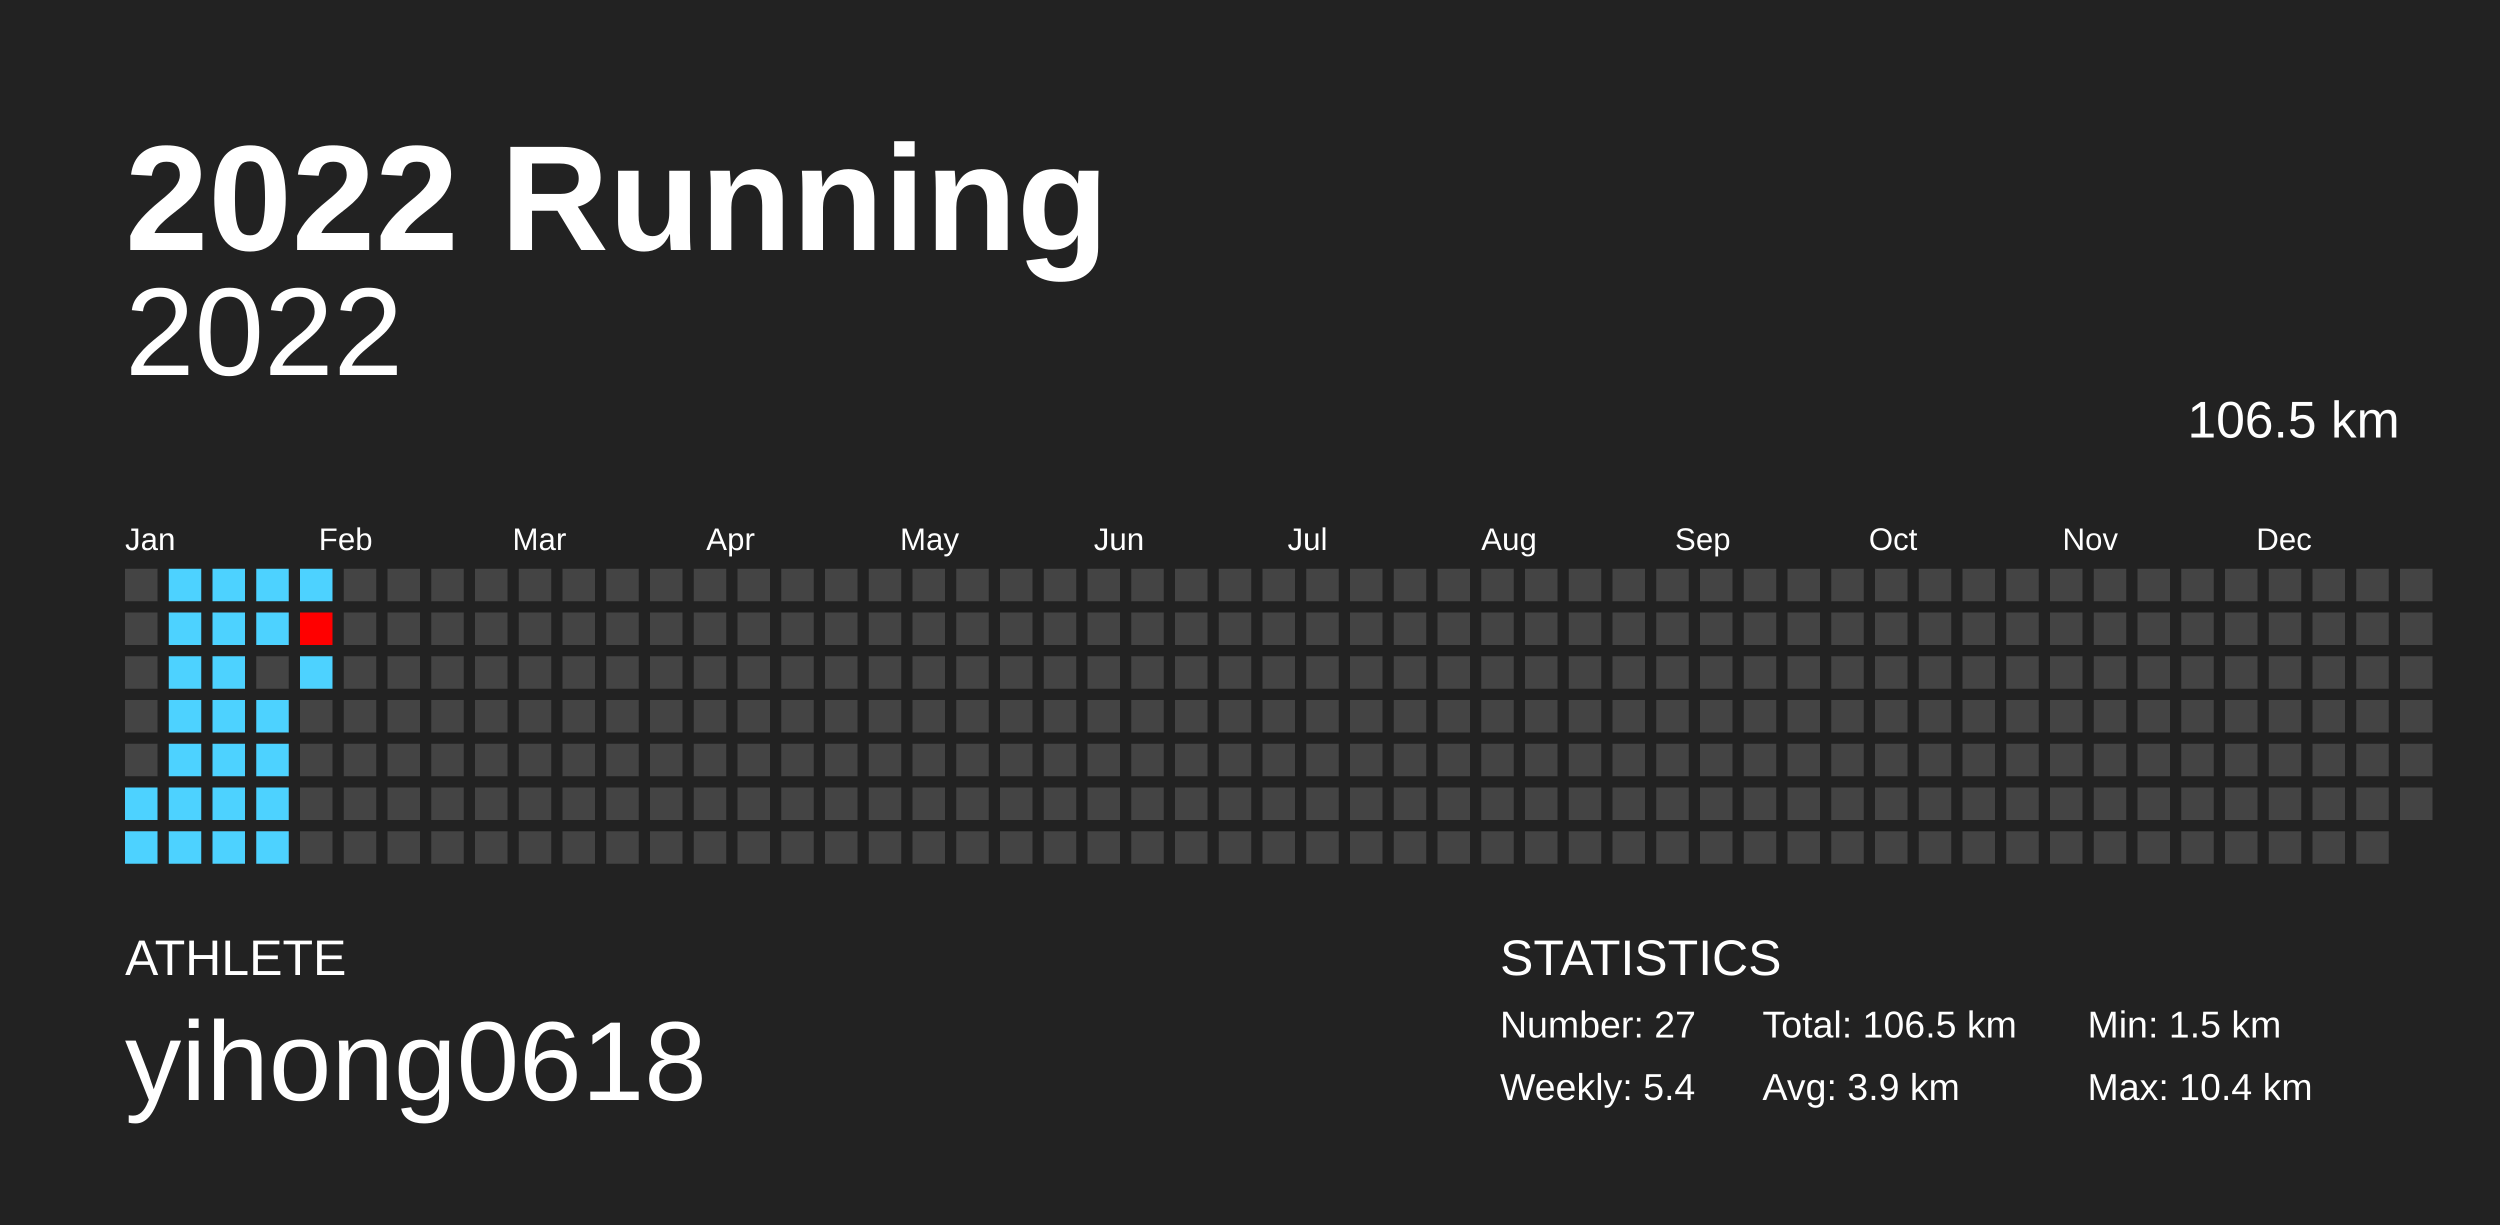
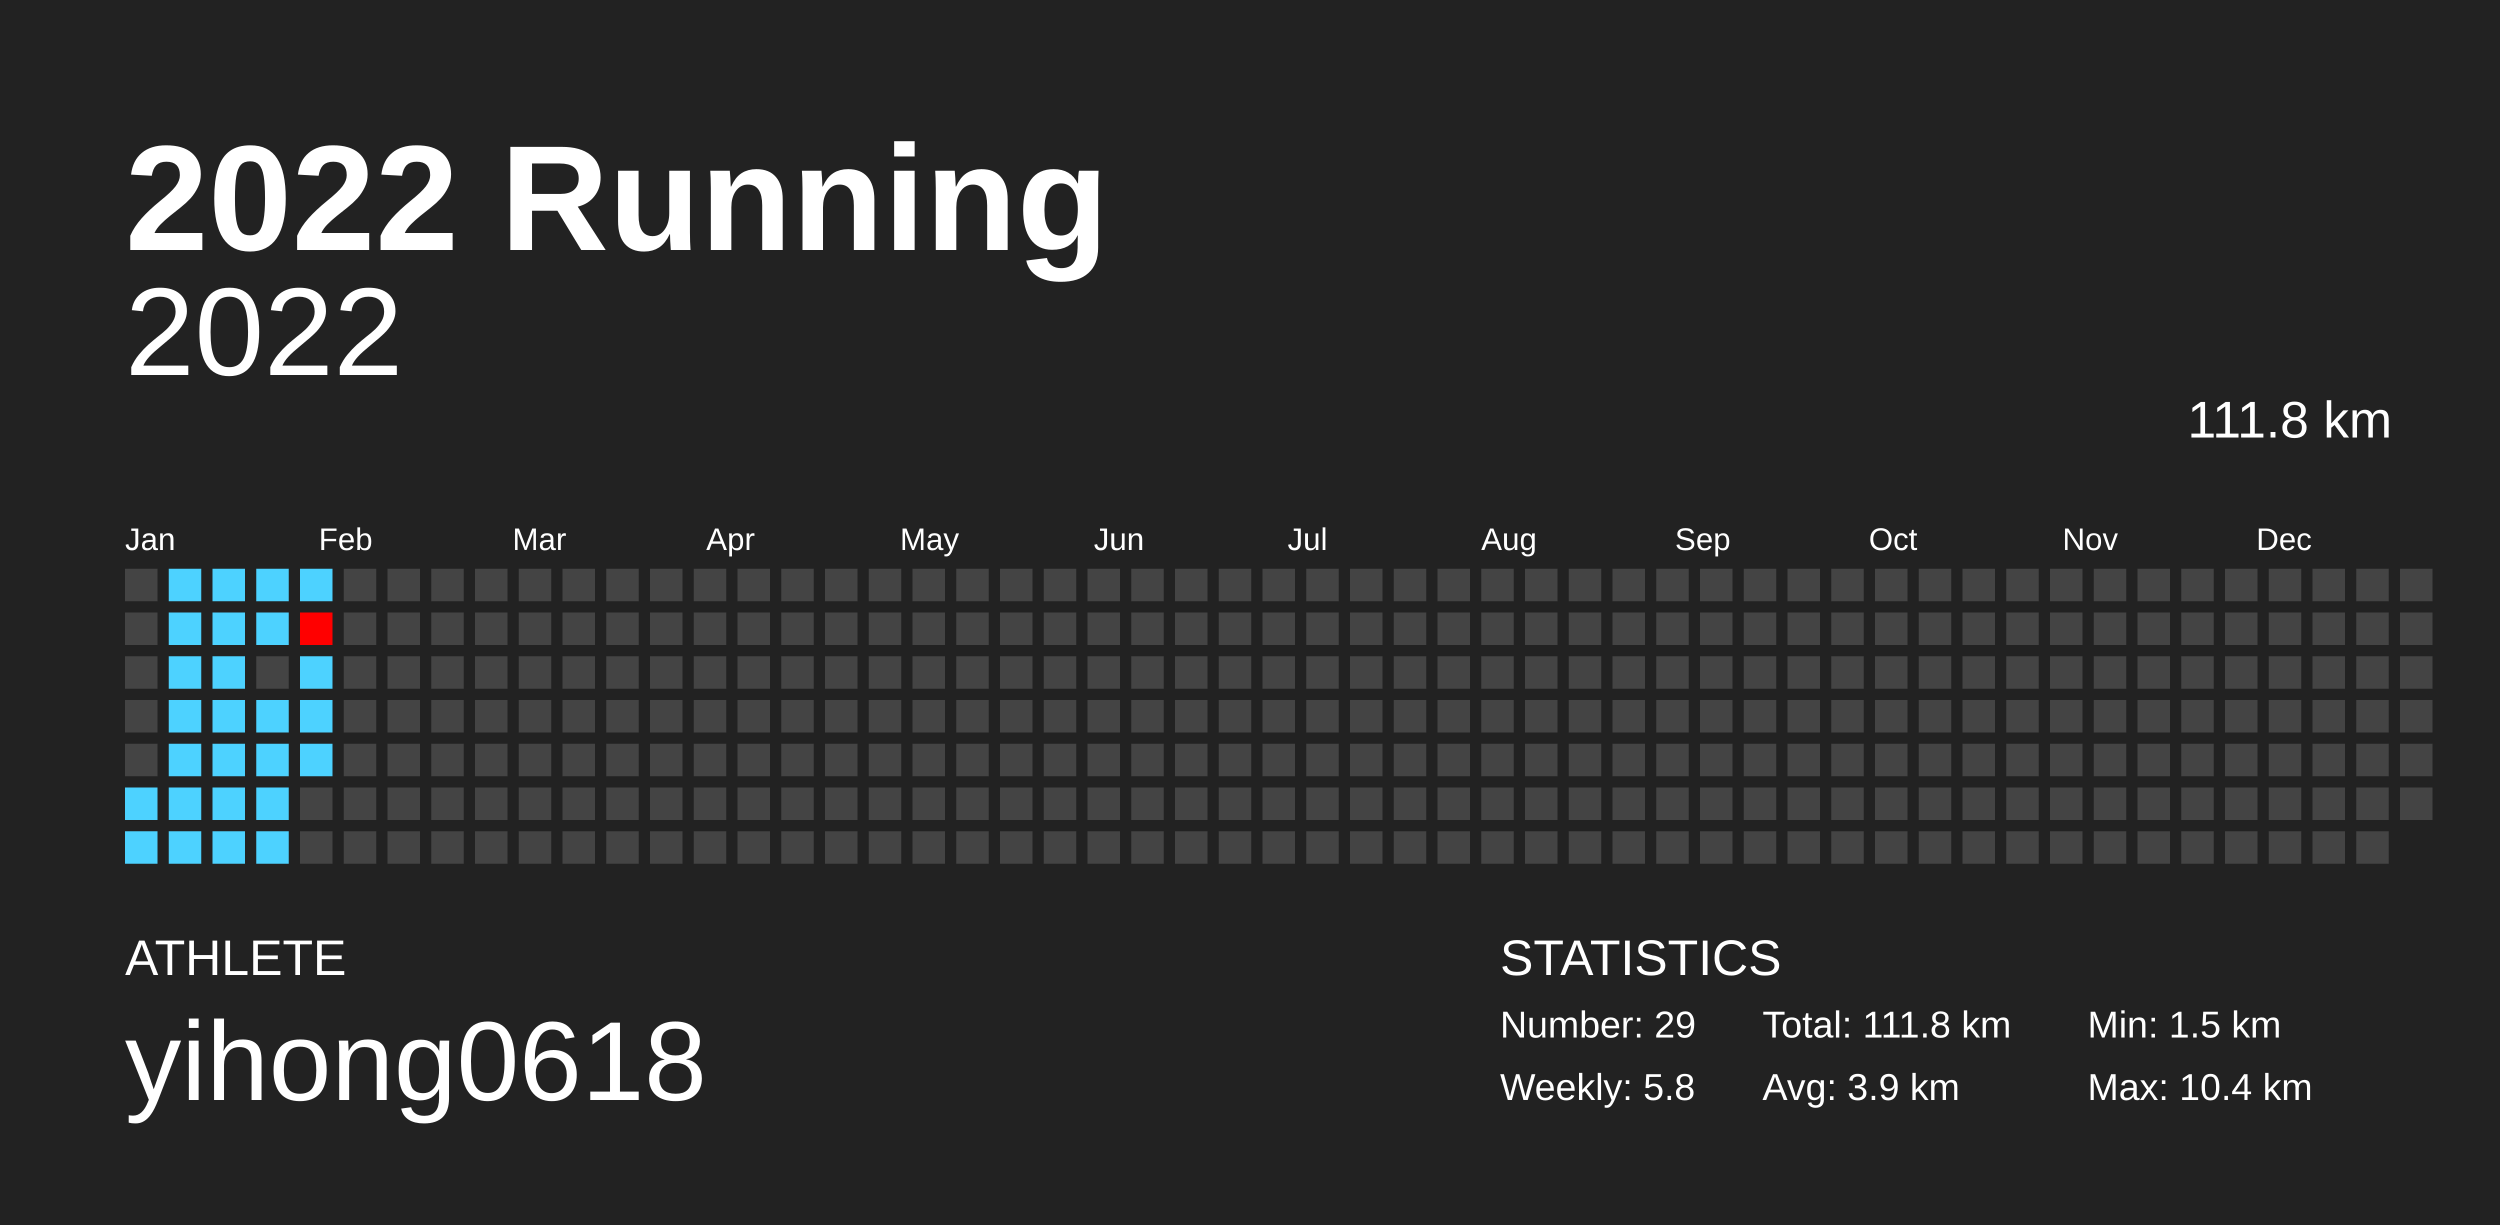
<svg xmlns="http://www.w3.org/2000/svg" baseProfile="full" height="98mm" version="1.1" viewBox="0,0,200,98" width="200mm">
  <defs />
  <rect fill="#222222" height="98" width="200" x="0" y="0" />
  <text fill="#FFFFFF" style="font-size:12px; font-family:Arial; font-weight:bold;" x="10" y="20">2022 Running</text>
  <text fill="#FFFFFF" style="font-size:4px; font-family:Arial" x="10" y="78">ATHLETE</text>
  <text fill="#FFFFFF" style="font-size:9px; font-family:Arial" x="10" y="88">yihong0618</text>
  <text fill="#FFFFFF" style="font-size:4px; font-family:Arial" x="120" y="78">STATISTICS</text>
-   <text fill="#FFFFFF" style="font-size:3px; font-family:Arial" x="120" y="83">Number: 27</text>
-   <text fill="#FFFFFF" style="font-size:3px; font-family:Arial" x="120" y="88">Weekly: 5.4</text>
-   <text fill="#FFFFFF" style="font-size:3px; font-family:Arial" x="141" y="83">Total: 106.5 km</text>
+   <text fill="#FFFFFF" style="font-size:3px; font-family:Arial" x="120" y="83">Number: 29</text>
+   <text fill="#FFFFFF" style="font-size:3px; font-family:Arial" x="120" y="88">Weekly: 5.8</text>
+   <text fill="#FFFFFF" style="font-size:3px; font-family:Arial" x="141" y="83">Total: 111.8 km</text>
  <text fill="#FFFFFF" style="font-size:3px; font-family:Arial" x="141" y="88">Avg: 3.9 km</text>
  <text fill="#FFFFFF" style="font-size:3px; font-family:Arial" x="167" y="83">Min: 1.5 km</text>
  <text fill="#FFFFFF" style="font-size:3px; font-family:Arial" x="167" y="88">Max: 10.4 km</text>
  <text alignment-baseline="hanging" fill="#FFFFFF" style="font-size:10.0px; font-family:Arial;" x="10" y="30">2022</text>
-   <text alignment-baseline="hanging" fill="#FFFFFF" style="font-size:4.125px; font-family:Arial;" x="175" y="35">106.5 km</text>
+   <text alignment-baseline="hanging" fill="#FFFFFF" style="font-size:4.125px; font-family:Arial;" x="175" y="35">111.8 km</text>
  <text fill="#FFFFFF" style="font-size:2.5px; font-family:Arial" x="10.0" y="44">Jan</text>
  <text fill="#FFFFFF" style="font-size:2.5px; font-family:Arial" x="25.5" y="44">Feb</text>
  <text fill="#FFFFFF" style="font-size:2.5px; font-family:Arial" x="41.0" y="44">Mar</text>
  <text fill="#FFFFFF" style="font-size:2.5px; font-family:Arial" x="56.5" y="44">Apr</text>
  <text fill="#FFFFFF" style="font-size:2.5px; font-family:Arial" x="72.0" y="44">May</text>
  <text fill="#FFFFFF" style="font-size:2.5px; font-family:Arial" x="87.5" y="44">Jun</text>
  <text fill="#FFFFFF" style="font-size:2.5px; font-family:Arial" x="103.0" y="44">Jul</text>
  <text fill="#FFFFFF" style="font-size:2.5px; font-family:Arial" x="118.5" y="44">Aug</text>
  <text fill="#FFFFFF" style="font-size:2.5px; font-family:Arial" x="134.0" y="44">Sep</text>
  <text fill="#FFFFFF" style="font-size:2.5px; font-family:Arial" x="149.5" y="44">Oct</text>
  <text fill="#FFFFFF" style="font-size:2.5px; font-family:Arial" x="165.0" y="44">Nov</text>
  <text fill="#FFFFFF" style="font-size:2.5px; font-family:Arial" x="180.5" y="44">Dec</text>
  <rect fill="#444444" height="2.6" width="2.6" x="10.0" y="45.5" />
  <rect fill="#444444" height="2.6" width="2.6" x="10.0" y="49.0" />
  <rect fill="#444444" height="2.6" width="2.6" x="10.0" y="52.5" />
  <rect fill="#444444" height="2.6" width="2.6" x="10.0" y="56.0" />
  <rect fill="#444444" height="2.6" width="2.6" x="10.0" y="59.5" />
  <rect fill="#4dd2ff" height="2.6" width="2.6" x="10.0" y="63.0" />
  <rect fill="#4dd2ff" height="2.6" width="2.6" x="10.0" y="66.5" />
  <rect fill="#4dd2ff" height="2.6" width="2.6" x="13.5" y="45.5" />
  <rect fill="#4dd2ff" height="2.6" width="2.6" x="13.5" y="49.0" />
  <rect fill="#4dd2ff" height="2.6" width="2.6" x="13.5" y="52.5" />
  <rect fill="#4dd2ff" height="2.6" width="2.6" x="13.5" y="56.0" />
  <rect fill="#4dd2ff" height="2.6" width="2.6" x="13.5" y="59.5" />
  <rect fill="#4dd2ff" height="2.6" width="2.6" x="13.5" y="63.0" />
  <rect fill="#4dd2ff" height="2.6" width="2.6" x="13.5" y="66.5" />
  <rect fill="#4dd2ff" height="2.6" width="2.6" x="17.0" y="45.5" />
  <rect fill="#4dd2ff" height="2.6" width="2.6" x="17.0" y="49.0" />
  <rect fill="#4dd2ff" height="2.6" width="2.6" x="17.0" y="52.5" />
  <rect fill="#4dd2ff" height="2.6" width="2.6" x="17.0" y="56.0" />
  <rect fill="#4dd2ff" height="2.6" width="2.6" x="17.0" y="59.5" />
  <rect fill="#4dd2ff" height="2.6" width="2.6" x="17.0" y="63.0" />
  <rect fill="#4dd2ff" height="2.6" width="2.6" x="17.0" y="66.5" />
  <rect fill="#4dd2ff" height="2.6" width="2.6" x="20.5" y="45.5" />
  <rect fill="#4dd2ff" height="2.6" width="2.6" x="20.5" y="49.0" />
  <rect fill="#444444" height="2.6" width="2.6" x="20.5" y="52.5" />
  <rect fill="#4dd2ff" height="2.6" width="2.6" x="20.5" y="56.0" />
  <rect fill="#4dd2ff" height="2.6" width="2.6" x="20.5" y="59.5" />
  <rect fill="#4dd2ff" height="2.6" width="2.6" x="20.5" y="63.0" />
  <rect fill="#4dd2ff" height="2.6" width="2.6" x="20.5" y="66.5" />
  <rect fill="#4dd2ff" height="2.6" width="2.6" x="24.0" y="45.5" />
  <rect fill="#ff0000" height="2.6" width="2.6" x="24.0" y="49.0" />
  <rect fill="#4dd2ff" height="2.6" width="2.6" x="24.0" y="52.5" />
-   <rect fill="#444444" height="2.6" width="2.6" x="24.0" y="56.0" />
-   <rect fill="#444444" height="2.6" width="2.6" x="24.0" y="59.5" />
+   <rect fill="#4dd2ff" height="2.6" width="2.6" x="24.0" y="56.0" />
+   <rect fill="#4dd2ff" height="2.6" width="2.6" x="24.0" y="59.5" />
  <rect fill="#444444" height="2.6" width="2.6" x="24.0" y="63.0" />
  <rect fill="#444444" height="2.6" width="2.6" x="24.0" y="66.5" />
  <rect fill="#444444" height="2.6" width="2.6" x="27.5" y="45.5" />
  <rect fill="#444444" height="2.6" width="2.6" x="27.5" y="49.0" />
  <rect fill="#444444" height="2.6" width="2.6" x="27.5" y="52.5" />
  <rect fill="#444444" height="2.6" width="2.6" x="27.5" y="56.0" />
  <rect fill="#444444" height="2.6" width="2.6" x="27.5" y="59.5" />
  <rect fill="#444444" height="2.6" width="2.6" x="27.5" y="63.0" />
  <rect fill="#444444" height="2.6" width="2.6" x="27.5" y="66.5" />
  <rect fill="#444444" height="2.6" width="2.6" x="31.0" y="45.5" />
  <rect fill="#444444" height="2.6" width="2.6" x="31.0" y="49.0" />
  <rect fill="#444444" height="2.6" width="2.6" x="31.0" y="52.5" />
  <rect fill="#444444" height="2.6" width="2.6" x="31.0" y="56.0" />
  <rect fill="#444444" height="2.6" width="2.6" x="31.0" y="59.5" />
  <rect fill="#444444" height="2.6" width="2.6" x="31.0" y="63.0" />
  <rect fill="#444444" height="2.6" width="2.6" x="31.0" y="66.5" />
  <rect fill="#444444" height="2.6" width="2.6" x="34.5" y="45.5" />
  <rect fill="#444444" height="2.6" width="2.6" x="34.5" y="49.0" />
  <rect fill="#444444" height="2.6" width="2.6" x="34.5" y="52.5" />
  <rect fill="#444444" height="2.6" width="2.6" x="34.5" y="56.0" />
  <rect fill="#444444" height="2.6" width="2.6" x="34.5" y="59.5" />
  <rect fill="#444444" height="2.6" width="2.6" x="34.5" y="63.0" />
  <rect fill="#444444" height="2.6" width="2.6" x="34.5" y="66.5" />
  <rect fill="#444444" height="2.6" width="2.6" x="38.0" y="45.5" />
  <rect fill="#444444" height="2.6" width="2.6" x="38.0" y="49.0" />
  <rect fill="#444444" height="2.6" width="2.6" x="38.0" y="52.5" />
  <rect fill="#444444" height="2.6" width="2.6" x="38.0" y="56.0" />
  <rect fill="#444444" height="2.6" width="2.6" x="38.0" y="59.5" />
  <rect fill="#444444" height="2.6" width="2.6" x="38.0" y="63.0" />
  <rect fill="#444444" height="2.6" width="2.6" x="38.0" y="66.5" />
  <rect fill="#444444" height="2.6" width="2.6" x="41.5" y="45.5" />
  <rect fill="#444444" height="2.6" width="2.6" x="41.5" y="49.0" />
  <rect fill="#444444" height="2.6" width="2.6" x="41.5" y="52.5" />
  <rect fill="#444444" height="2.6" width="2.6" x="41.5" y="56.0" />
  <rect fill="#444444" height="2.6" width="2.6" x="41.5" y="59.5" />
  <rect fill="#444444" height="2.6" width="2.6" x="41.5" y="63.0" />
  <rect fill="#444444" height="2.6" width="2.6" x="41.5" y="66.5" />
  <rect fill="#444444" height="2.6" width="2.6" x="45.0" y="45.5" />
  <rect fill="#444444" height="2.6" width="2.6" x="45.0" y="49.0" />
  <rect fill="#444444" height="2.6" width="2.6" x="45.0" y="52.5" />
  <rect fill="#444444" height="2.6" width="2.6" x="45.0" y="56.0" />
  <rect fill="#444444" height="2.6" width="2.6" x="45.0" y="59.5" />
  <rect fill="#444444" height="2.6" width="2.6" x="45.0" y="63.0" />
  <rect fill="#444444" height="2.6" width="2.6" x="45.0" y="66.5" />
  <rect fill="#444444" height="2.6" width="2.6" x="48.5" y="45.5" />
  <rect fill="#444444" height="2.6" width="2.6" x="48.5" y="49.0" />
  <rect fill="#444444" height="2.6" width="2.6" x="48.5" y="52.5" />
  <rect fill="#444444" height="2.6" width="2.6" x="48.5" y="56.0" />
  <rect fill="#444444" height="2.6" width="2.6" x="48.5" y="59.5" />
  <rect fill="#444444" height="2.6" width="2.6" x="48.5" y="63.0" />
  <rect fill="#444444" height="2.6" width="2.6" x="48.5" y="66.5" />
  <rect fill="#444444" height="2.6" width="2.6" x="52.0" y="45.5" />
  <rect fill="#444444" height="2.6" width="2.6" x="52.0" y="49.0" />
  <rect fill="#444444" height="2.6" width="2.6" x="52.0" y="52.5" />
  <rect fill="#444444" height="2.6" width="2.6" x="52.0" y="56.0" />
  <rect fill="#444444" height="2.6" width="2.6" x="52.0" y="59.5" />
  <rect fill="#444444" height="2.6" width="2.6" x="52.0" y="63.0" />
  <rect fill="#444444" height="2.6" width="2.6" x="52.0" y="66.5" />
  <rect fill="#444444" height="2.6" width="2.6" x="55.5" y="45.5" />
  <rect fill="#444444" height="2.6" width="2.6" x="55.5" y="49.0" />
  <rect fill="#444444" height="2.6" width="2.6" x="55.5" y="52.5" />
  <rect fill="#444444" height="2.6" width="2.6" x="55.5" y="56.0" />
  <rect fill="#444444" height="2.6" width="2.6" x="55.5" y="59.5" />
  <rect fill="#444444" height="2.6" width="2.6" x="55.5" y="63.0" />
  <rect fill="#444444" height="2.6" width="2.6" x="55.5" y="66.5" />
  <rect fill="#444444" height="2.6" width="2.6" x="59.0" y="45.5" />
  <rect fill="#444444" height="2.6" width="2.6" x="59.0" y="49.0" />
  <rect fill="#444444" height="2.6" width="2.6" x="59.0" y="52.5" />
  <rect fill="#444444" height="2.6" width="2.6" x="59.0" y="56.0" />
  <rect fill="#444444" height="2.6" width="2.6" x="59.0" y="59.5" />
  <rect fill="#444444" height="2.6" width="2.6" x="59.0" y="63.0" />
  <rect fill="#444444" height="2.6" width="2.6" x="59.0" y="66.5" />
  <rect fill="#444444" height="2.6" width="2.6" x="62.5" y="45.5" />
  <rect fill="#444444" height="2.6" width="2.6" x="62.5" y="49.0" />
  <rect fill="#444444" height="2.6" width="2.6" x="62.5" y="52.5" />
  <rect fill="#444444" height="2.6" width="2.6" x="62.5" y="56.0" />
  <rect fill="#444444" height="2.6" width="2.6" x="62.5" y="59.5" />
  <rect fill="#444444" height="2.6" width="2.6" x="62.5" y="63.0" />
  <rect fill="#444444" height="2.6" width="2.6" x="62.5" y="66.5" />
  <rect fill="#444444" height="2.6" width="2.6" x="66.0" y="45.5" />
  <rect fill="#444444" height="2.6" width="2.6" x="66.0" y="49.0" />
  <rect fill="#444444" height="2.6" width="2.6" x="66.0" y="52.5" />
  <rect fill="#444444" height="2.6" width="2.6" x="66.0" y="56.0" />
  <rect fill="#444444" height="2.6" width="2.6" x="66.0" y="59.5" />
  <rect fill="#444444" height="2.6" width="2.6" x="66.0" y="63.0" />
  <rect fill="#444444" height="2.6" width="2.6" x="66.0" y="66.5" />
  <rect fill="#444444" height="2.6" width="2.6" x="69.5" y="45.5" />
  <rect fill="#444444" height="2.6" width="2.6" x="69.5" y="49.0" />
  <rect fill="#444444" height="2.6" width="2.6" x="69.5" y="52.5" />
  <rect fill="#444444" height="2.6" width="2.6" x="69.5" y="56.0" />
  <rect fill="#444444" height="2.6" width="2.6" x="69.5" y="59.5" />
  <rect fill="#444444" height="2.6" width="2.6" x="69.5" y="63.0" />
  <rect fill="#444444" height="2.6" width="2.6" x="69.5" y="66.5" />
  <rect fill="#444444" height="2.6" width="2.6" x="73.0" y="45.5" />
  <rect fill="#444444" height="2.6" width="2.6" x="73.0" y="49.0" />
  <rect fill="#444444" height="2.6" width="2.6" x="73.0" y="52.5" />
  <rect fill="#444444" height="2.6" width="2.6" x="73.0" y="56.0" />
  <rect fill="#444444" height="2.6" width="2.6" x="73.0" y="59.5" />
  <rect fill="#444444" height="2.6" width="2.6" x="73.0" y="63.0" />
  <rect fill="#444444" height="2.6" width="2.6" x="73.0" y="66.5" />
  <rect fill="#444444" height="2.6" width="2.6" x="76.5" y="45.5" />
  <rect fill="#444444" height="2.6" width="2.6" x="76.5" y="49.0" />
  <rect fill="#444444" height="2.6" width="2.6" x="76.5" y="52.5" />
  <rect fill="#444444" height="2.6" width="2.6" x="76.5" y="56.0" />
  <rect fill="#444444" height="2.6" width="2.6" x="76.5" y="59.5" />
  <rect fill="#444444" height="2.6" width="2.6" x="76.5" y="63.0" />
  <rect fill="#444444" height="2.6" width="2.6" x="76.5" y="66.5" />
  <rect fill="#444444" height="2.6" width="2.6" x="80.0" y="45.5" />
  <rect fill="#444444" height="2.6" width="2.6" x="80.0" y="49.0" />
  <rect fill="#444444" height="2.6" width="2.6" x="80.0" y="52.5" />
  <rect fill="#444444" height="2.6" width="2.6" x="80.0" y="56.0" />
  <rect fill="#444444" height="2.6" width="2.6" x="80.0" y="59.5" />
  <rect fill="#444444" height="2.6" width="2.6" x="80.0" y="63.0" />
  <rect fill="#444444" height="2.6" width="2.6" x="80.0" y="66.5" />
  <rect fill="#444444" height="2.6" width="2.6" x="83.5" y="45.5" />
  <rect fill="#444444" height="2.6" width="2.6" x="83.5" y="49.0" />
  <rect fill="#444444" height="2.6" width="2.6" x="83.5" y="52.5" />
  <rect fill="#444444" height="2.6" width="2.6" x="83.5" y="56.0" />
  <rect fill="#444444" height="2.6" width="2.6" x="83.5" y="59.5" />
  <rect fill="#444444" height="2.6" width="2.6" x="83.5" y="63.0" />
  <rect fill="#444444" height="2.6" width="2.6" x="83.5" y="66.5" />
  <rect fill="#444444" height="2.6" width="2.6" x="87.0" y="45.5" />
  <rect fill="#444444" height="2.6" width="2.6" x="87.0" y="49.0" />
  <rect fill="#444444" height="2.6" width="2.6" x="87.0" y="52.5" />
  <rect fill="#444444" height="2.6" width="2.6" x="87.0" y="56.0" />
  <rect fill="#444444" height="2.6" width="2.6" x="87.0" y="59.5" />
  <rect fill="#444444" height="2.6" width="2.6" x="87.0" y="63.0" />
  <rect fill="#444444" height="2.6" width="2.6" x="87.0" y="66.5" />
  <rect fill="#444444" height="2.6" width="2.6" x="90.5" y="45.5" />
  <rect fill="#444444" height="2.6" width="2.6" x="90.5" y="49.0" />
  <rect fill="#444444" height="2.6" width="2.6" x="90.5" y="52.5" />
  <rect fill="#444444" height="2.6" width="2.6" x="90.5" y="56.0" />
  <rect fill="#444444" height="2.6" width="2.6" x="90.5" y="59.5" />
  <rect fill="#444444" height="2.6" width="2.6" x="90.5" y="63.0" />
  <rect fill="#444444" height="2.6" width="2.6" x="90.5" y="66.5" />
  <rect fill="#444444" height="2.6" width="2.6" x="94.0" y="45.5" />
  <rect fill="#444444" height="2.6" width="2.6" x="94.0" y="49.0" />
  <rect fill="#444444" height="2.6" width="2.6" x="94.0" y="52.5" />
  <rect fill="#444444" height="2.6" width="2.6" x="94.0" y="56.0" />
  <rect fill="#444444" height="2.6" width="2.6" x="94.0" y="59.5" />
  <rect fill="#444444" height="2.6" width="2.6" x="94.0" y="63.0" />
  <rect fill="#444444" height="2.6" width="2.6" x="94.0" y="66.5" />
  <rect fill="#444444" height="2.6" width="2.6" x="97.5" y="45.5" />
  <rect fill="#444444" height="2.6" width="2.6" x="97.5" y="49.0" />
  <rect fill="#444444" height="2.6" width="2.6" x="97.5" y="52.5" />
  <rect fill="#444444" height="2.6" width="2.6" x="97.5" y="56.0" />
  <rect fill="#444444" height="2.6" width="2.6" x="97.5" y="59.5" />
  <rect fill="#444444" height="2.6" width="2.6" x="97.5" y="63.0" />
  <rect fill="#444444" height="2.6" width="2.6" x="97.5" y="66.5" />
  <rect fill="#444444" height="2.6" width="2.6" x="101.0" y="45.5" />
  <rect fill="#444444" height="2.6" width="2.6" x="101.0" y="49.0" />
  <rect fill="#444444" height="2.6" width="2.6" x="101.0" y="52.5" />
  <rect fill="#444444" height="2.6" width="2.6" x="101.0" y="56.0" />
  <rect fill="#444444" height="2.6" width="2.6" x="101.0" y="59.5" />
  <rect fill="#444444" height="2.6" width="2.6" x="101.0" y="63.0" />
  <rect fill="#444444" height="2.6" width="2.6" x="101.0" y="66.5" />
  <rect fill="#444444" height="2.6" width="2.6" x="104.5" y="45.5" />
  <rect fill="#444444" height="2.6" width="2.6" x="104.5" y="49.0" />
  <rect fill="#444444" height="2.6" width="2.6" x="104.5" y="52.5" />
  <rect fill="#444444" height="2.6" width="2.6" x="104.5" y="56.0" />
  <rect fill="#444444" height="2.6" width="2.6" x="104.5" y="59.5" />
  <rect fill="#444444" height="2.6" width="2.6" x="104.5" y="63.0" />
  <rect fill="#444444" height="2.6" width="2.6" x="104.5" y="66.5" />
  <rect fill="#444444" height="2.6" width="2.6" x="108.0" y="45.5" />
  <rect fill="#444444" height="2.6" width="2.6" x="108.0" y="49.0" />
  <rect fill="#444444" height="2.6" width="2.6" x="108.0" y="52.5" />
  <rect fill="#444444" height="2.6" width="2.6" x="108.0" y="56.0" />
  <rect fill="#444444" height="2.6" width="2.6" x="108.0" y="59.5" />
  <rect fill="#444444" height="2.6" width="2.6" x="108.0" y="63.0" />
  <rect fill="#444444" height="2.6" width="2.6" x="108.0" y="66.5" />
  <rect fill="#444444" height="2.6" width="2.6" x="111.5" y="45.5" />
  <rect fill="#444444" height="2.6" width="2.6" x="111.5" y="49.0" />
  <rect fill="#444444" height="2.6" width="2.6" x="111.5" y="52.5" />
  <rect fill="#444444" height="2.6" width="2.6" x="111.5" y="56.0" />
  <rect fill="#444444" height="2.6" width="2.6" x="111.5" y="59.5" />
  <rect fill="#444444" height="2.6" width="2.6" x="111.5" y="63.0" />
  <rect fill="#444444" height="2.6" width="2.6" x="111.5" y="66.5" />
  <rect fill="#444444" height="2.6" width="2.6" x="115.0" y="45.5" />
  <rect fill="#444444" height="2.6" width="2.6" x="115.0" y="49.0" />
  <rect fill="#444444" height="2.6" width="2.6" x="115.0" y="52.5" />
  <rect fill="#444444" height="2.6" width="2.6" x="115.0" y="56.0" />
  <rect fill="#444444" height="2.6" width="2.6" x="115.0" y="59.5" />
  <rect fill="#444444" height="2.6" width="2.6" x="115.0" y="63.0" />
  <rect fill="#444444" height="2.6" width="2.6" x="115.0" y="66.5" />
  <rect fill="#444444" height="2.6" width="2.6" x="118.5" y="45.5" />
  <rect fill="#444444" height="2.6" width="2.6" x="118.5" y="49.0" />
  <rect fill="#444444" height="2.6" width="2.6" x="118.5" y="52.5" />
  <rect fill="#444444" height="2.6" width="2.6" x="118.5" y="56.0" />
  <rect fill="#444444" height="2.6" width="2.6" x="118.5" y="59.5" />
  <rect fill="#444444" height="2.6" width="2.6" x="118.5" y="63.0" />
  <rect fill="#444444" height="2.6" width="2.6" x="118.5" y="66.5" />
  <rect fill="#444444" height="2.6" width="2.6" x="122.0" y="45.5" />
  <rect fill="#444444" height="2.6" width="2.6" x="122.0" y="49.0" />
  <rect fill="#444444" height="2.6" width="2.6" x="122.0" y="52.5" />
  <rect fill="#444444" height="2.6" width="2.6" x="122.0" y="56.0" />
  <rect fill="#444444" height="2.6" width="2.6" x="122.0" y="59.5" />
  <rect fill="#444444" height="2.6" width="2.6" x="122.0" y="63.0" />
  <rect fill="#444444" height="2.6" width="2.6" x="122.0" y="66.5" />
  <rect fill="#444444" height="2.6" width="2.6" x="125.5" y="45.5" />
  <rect fill="#444444" height="2.6" width="2.6" x="125.5" y="49.0" />
  <rect fill="#444444" height="2.6" width="2.6" x="125.5" y="52.5" />
  <rect fill="#444444" height="2.6" width="2.6" x="125.5" y="56.0" />
  <rect fill="#444444" height="2.6" width="2.6" x="125.5" y="59.5" />
  <rect fill="#444444" height="2.6" width="2.6" x="125.5" y="63.0" />
  <rect fill="#444444" height="2.6" width="2.6" x="125.5" y="66.5" />
  <rect fill="#444444" height="2.6" width="2.6" x="129.0" y="45.5" />
  <rect fill="#444444" height="2.6" width="2.6" x="129.0" y="49.0" />
  <rect fill="#444444" height="2.6" width="2.6" x="129.0" y="52.5" />
  <rect fill="#444444" height="2.6" width="2.6" x="129.0" y="56.0" />
  <rect fill="#444444" height="2.6" width="2.6" x="129.0" y="59.5" />
  <rect fill="#444444" height="2.6" width="2.6" x="129.0" y="63.0" />
  <rect fill="#444444" height="2.6" width="2.6" x="129.0" y="66.5" />
  <rect fill="#444444" height="2.6" width="2.6" x="132.5" y="45.5" />
  <rect fill="#444444" height="2.6" width="2.6" x="132.5" y="49.0" />
  <rect fill="#444444" height="2.6" width="2.6" x="132.5" y="52.5" />
  <rect fill="#444444" height="2.6" width="2.6" x="132.5" y="56.0" />
  <rect fill="#444444" height="2.6" width="2.6" x="132.5" y="59.5" />
  <rect fill="#444444" height="2.6" width="2.6" x="132.5" y="63.0" />
  <rect fill="#444444" height="2.6" width="2.6" x="132.5" y="66.5" />
  <rect fill="#444444" height="2.6" width="2.6" x="136.0" y="45.5" />
  <rect fill="#444444" height="2.6" width="2.6" x="136.0" y="49.0" />
  <rect fill="#444444" height="2.6" width="2.6" x="136.0" y="52.5" />
  <rect fill="#444444" height="2.6" width="2.6" x="136.0" y="56.0" />
  <rect fill="#444444" height="2.6" width="2.6" x="136.0" y="59.5" />
  <rect fill="#444444" height="2.6" width="2.6" x="136.0" y="63.0" />
  <rect fill="#444444" height="2.6" width="2.6" x="136.0" y="66.5" />
  <rect fill="#444444" height="2.6" width="2.6" x="139.5" y="45.5" />
  <rect fill="#444444" height="2.6" width="2.6" x="139.5" y="49.0" />
  <rect fill="#444444" height="2.6" width="2.6" x="139.5" y="52.5" />
  <rect fill="#444444" height="2.6" width="2.6" x="139.5" y="56.0" />
  <rect fill="#444444" height="2.6" width="2.6" x="139.5" y="59.5" />
  <rect fill="#444444" height="2.6" width="2.6" x="139.5" y="63.0" />
  <rect fill="#444444" height="2.6" width="2.6" x="139.5" y="66.5" />
  <rect fill="#444444" height="2.6" width="2.6" x="143.0" y="45.5" />
  <rect fill="#444444" height="2.6" width="2.6" x="143.0" y="49.0" />
  <rect fill="#444444" height="2.6" width="2.6" x="143.0" y="52.5" />
  <rect fill="#444444" height="2.6" width="2.6" x="143.0" y="56.0" />
  <rect fill="#444444" height="2.6" width="2.6" x="143.0" y="59.5" />
  <rect fill="#444444" height="2.6" width="2.6" x="143.0" y="63.0" />
  <rect fill="#444444" height="2.6" width="2.6" x="143.0" y="66.5" />
  <rect fill="#444444" height="2.6" width="2.6" x="146.5" y="45.5" />
  <rect fill="#444444" height="2.6" width="2.6" x="146.5" y="49.0" />
  <rect fill="#444444" height="2.6" width="2.6" x="146.5" y="52.5" />
  <rect fill="#444444" height="2.6" width="2.6" x="146.5" y="56.0" />
  <rect fill="#444444" height="2.6" width="2.6" x="146.5" y="59.5" />
  <rect fill="#444444" height="2.6" width="2.6" x="146.5" y="63.0" />
  <rect fill="#444444" height="2.6" width="2.6" x="146.5" y="66.5" />
  <rect fill="#444444" height="2.6" width="2.6" x="150.0" y="45.5" />
  <rect fill="#444444" height="2.6" width="2.6" x="150.0" y="49.0" />
  <rect fill="#444444" height="2.6" width="2.6" x="150.0" y="52.5" />
  <rect fill="#444444" height="2.6" width="2.6" x="150.0" y="56.0" />
  <rect fill="#444444" height="2.6" width="2.6" x="150.0" y="59.5" />
  <rect fill="#444444" height="2.6" width="2.6" x="150.0" y="63.0" />
  <rect fill="#444444" height="2.6" width="2.6" x="150.0" y="66.5" />
  <rect fill="#444444" height="2.6" width="2.6" x="153.5" y="45.5" />
  <rect fill="#444444" height="2.6" width="2.6" x="153.5" y="49.0" />
  <rect fill="#444444" height="2.6" width="2.6" x="153.5" y="52.5" />
  <rect fill="#444444" height="2.6" width="2.6" x="153.5" y="56.0" />
  <rect fill="#444444" height="2.6" width="2.6" x="153.5" y="59.5" />
  <rect fill="#444444" height="2.6" width="2.6" x="153.5" y="63.0" />
  <rect fill="#444444" height="2.6" width="2.6" x="153.5" y="66.5" />
  <rect fill="#444444" height="2.6" width="2.6" x="157.0" y="45.5" />
  <rect fill="#444444" height="2.6" width="2.6" x="157.0" y="49.0" />
  <rect fill="#444444" height="2.6" width="2.6" x="157.0" y="52.5" />
  <rect fill="#444444" height="2.6" width="2.6" x="157.0" y="56.0" />
  <rect fill="#444444" height="2.6" width="2.6" x="157.0" y="59.5" />
  <rect fill="#444444" height="2.6" width="2.6" x="157.0" y="63.0" />
  <rect fill="#444444" height="2.6" width="2.6" x="157.0" y="66.5" />
  <rect fill="#444444" height="2.6" width="2.6" x="160.5" y="45.5" />
  <rect fill="#444444" height="2.6" width="2.6" x="160.5" y="49.0" />
  <rect fill="#444444" height="2.6" width="2.6" x="160.5" y="52.5" />
  <rect fill="#444444" height="2.6" width="2.6" x="160.5" y="56.0" />
  <rect fill="#444444" height="2.6" width="2.6" x="160.5" y="59.5" />
  <rect fill="#444444" height="2.6" width="2.6" x="160.5" y="63.0" />
  <rect fill="#444444" height="2.6" width="2.6" x="160.5" y="66.5" />
  <rect fill="#444444" height="2.6" width="2.6" x="164.0" y="45.5" />
  <rect fill="#444444" height="2.6" width="2.6" x="164.0" y="49.0" />
  <rect fill="#444444" height="2.6" width="2.6" x="164.0" y="52.5" />
  <rect fill="#444444" height="2.6" width="2.6" x="164.0" y="56.0" />
  <rect fill="#444444" height="2.6" width="2.6" x="164.0" y="59.5" />
  <rect fill="#444444" height="2.6" width="2.6" x="164.0" y="63.0" />
  <rect fill="#444444" height="2.6" width="2.6" x="164.0" y="66.5" />
  <rect fill="#444444" height="2.6" width="2.6" x="167.5" y="45.5" />
  <rect fill="#444444" height="2.6" width="2.6" x="167.5" y="49.0" />
  <rect fill="#444444" height="2.6" width="2.6" x="167.5" y="52.5" />
  <rect fill="#444444" height="2.6" width="2.6" x="167.5" y="56.0" />
  <rect fill="#444444" height="2.6" width="2.6" x="167.5" y="59.5" />
  <rect fill="#444444" height="2.6" width="2.6" x="167.5" y="63.0" />
  <rect fill="#444444" height="2.6" width="2.6" x="167.5" y="66.5" />
  <rect fill="#444444" height="2.6" width="2.6" x="171.0" y="45.5" />
  <rect fill="#444444" height="2.6" width="2.6" x="171.0" y="49.0" />
  <rect fill="#444444" height="2.6" width="2.6" x="171.0" y="52.5" />
  <rect fill="#444444" height="2.6" width="2.6" x="171.0" y="56.0" />
  <rect fill="#444444" height="2.6" width="2.6" x="171.0" y="59.5" />
  <rect fill="#444444" height="2.6" width="2.6" x="171.0" y="63.0" />
  <rect fill="#444444" height="2.6" width="2.6" x="171.0" y="66.5" />
  <rect fill="#444444" height="2.6" width="2.6" x="174.5" y="45.5" />
  <rect fill="#444444" height="2.6" width="2.6" x="174.5" y="49.0" />
  <rect fill="#444444" height="2.6" width="2.6" x="174.5" y="52.5" />
  <rect fill="#444444" height="2.6" width="2.6" x="174.5" y="56.0" />
  <rect fill="#444444" height="2.6" width="2.6" x="174.5" y="59.5" />
  <rect fill="#444444" height="2.6" width="2.6" x="174.5" y="63.0" />
  <rect fill="#444444" height="2.6" width="2.6" x="174.5" y="66.5" />
  <rect fill="#444444" height="2.6" width="2.6" x="178.0" y="45.5" />
  <rect fill="#444444" height="2.6" width="2.6" x="178.0" y="49.0" />
  <rect fill="#444444" height="2.6" width="2.6" x="178.0" y="52.5" />
  <rect fill="#444444" height="2.6" width="2.6" x="178.0" y="56.0" />
  <rect fill="#444444" height="2.6" width="2.6" x="178.0" y="59.5" />
  <rect fill="#444444" height="2.6" width="2.6" x="178.0" y="63.0" />
  <rect fill="#444444" height="2.6" width="2.6" x="178.0" y="66.5" />
  <rect fill="#444444" height="2.6" width="2.6" x="181.5" y="45.5" />
  <rect fill="#444444" height="2.6" width="2.6" x="181.5" y="49.0" />
  <rect fill="#444444" height="2.6" width="2.6" x="181.5" y="52.5" />
  <rect fill="#444444" height="2.6" width="2.6" x="181.5" y="56.0" />
  <rect fill="#444444" height="2.6" width="2.6" x="181.5" y="59.5" />
  <rect fill="#444444" height="2.6" width="2.6" x="181.5" y="63.0" />
  <rect fill="#444444" height="2.6" width="2.6" x="181.5" y="66.5" />
  <rect fill="#444444" height="2.6" width="2.6" x="185.0" y="45.5" />
  <rect fill="#444444" height="2.6" width="2.6" x="185.0" y="49.0" />
  <rect fill="#444444" height="2.6" width="2.6" x="185.0" y="52.5" />
  <rect fill="#444444" height="2.6" width="2.6" x="185.0" y="56.0" />
  <rect fill="#444444" height="2.6" width="2.6" x="185.0" y="59.5" />
  <rect fill="#444444" height="2.6" width="2.6" x="185.0" y="63.0" />
  <rect fill="#444444" height="2.6" width="2.6" x="185.0" y="66.5" />
  <rect fill="#444444" height="2.6" width="2.6" x="188.5" y="45.5" />
  <rect fill="#444444" height="2.6" width="2.6" x="188.5" y="49.0" />
  <rect fill="#444444" height="2.6" width="2.6" x="188.5" y="52.5" />
  <rect fill="#444444" height="2.6" width="2.6" x="188.5" y="56.0" />
  <rect fill="#444444" height="2.6" width="2.6" x="188.5" y="59.5" />
  <rect fill="#444444" height="2.6" width="2.6" x="188.5" y="63.0" />
  <rect fill="#444444" height="2.6" width="2.6" x="188.5" y="66.5" />
  <rect fill="#444444" height="2.6" width="2.6" x="192.0" y="45.5" />
  <rect fill="#444444" height="2.6" width="2.6" x="192.0" y="49.0" />
  <rect fill="#444444" height="2.6" width="2.6" x="192.0" y="52.5" />
  <rect fill="#444444" height="2.6" width="2.6" x="192.0" y="56.0" />
  <rect fill="#444444" height="2.6" width="2.6" x="192.0" y="59.5" />
  <rect fill="#444444" height="2.6" width="2.6" x="192.0" y="63.0" />
</svg>
